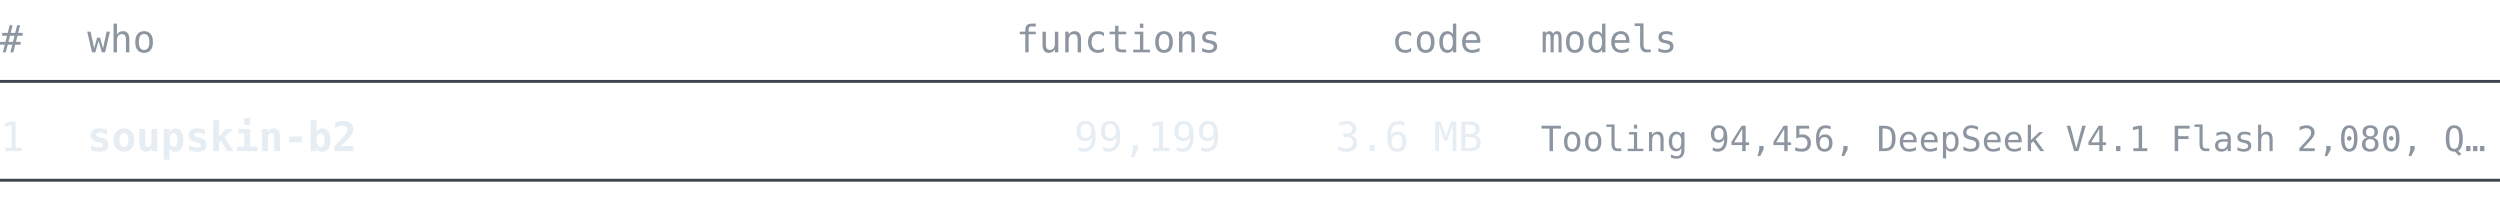
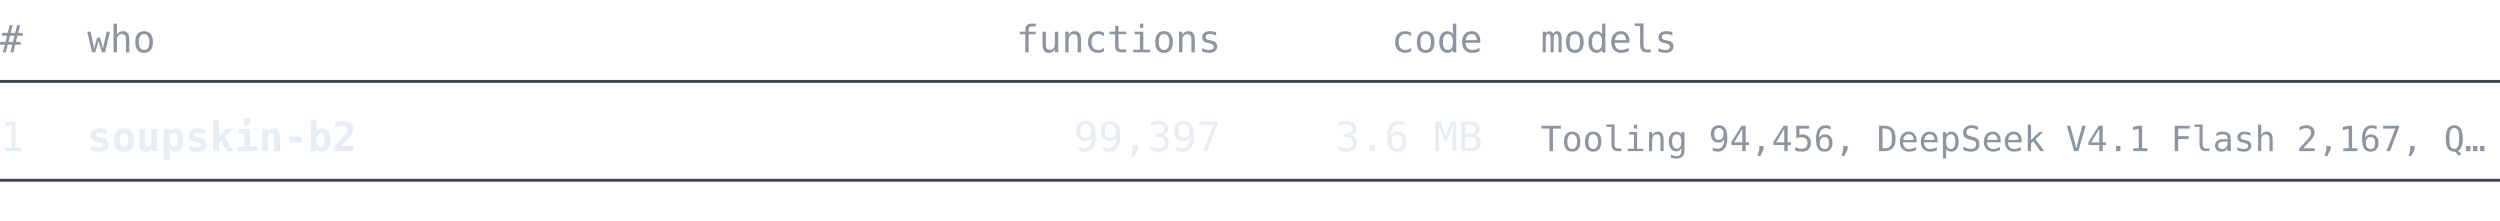
<svg xmlns="http://www.w3.org/2000/svg" width="860" height="76" viewBox="0 0 860 76" font-family="ui-monospace, SFMono-Regular, 'Cascadia Mono', Consolas, 'DejaVu Sans Mono', monospace">
  <text x="0" y="18" font-size="13" fill="#8d96a0" text-anchor="start" font-weight="normal">#</text>
  <text x="30" y="18" font-size="13" fill="#8d96a0" text-anchor="start" font-weight="normal">who</text>
  <text x="420" y="18" font-size="13" fill="#8d96a0" text-anchor="end" font-weight="normal">functions</text>
  <text x="510" y="18" font-size="13" fill="#8d96a0" text-anchor="end" font-weight="normal">code</text>
  <text x="530" y="18" font-size="13" fill="#8d96a0" text-anchor="start" font-weight="normal">models</text>
  <line x1="0" y1="28" x2="860" y2="28" stroke="#3d444d" stroke-width="1" />
  <text x="0" y="52" font-size="14" fill="#e6edf3" text-anchor="start" font-weight="normal">1</text>
  <text x="30" y="52" font-size="14" fill="#e6edf3" text-anchor="start" font-weight="bold">soupskin-b2</text>
-   <text x="420" y="52" font-size="14" fill="#e6edf3" text-anchor="end" font-weight="normal">99,199</text>
+   <text x="420" y="52" font-size="14" fill="#e6edf3" text-anchor="end" font-weight="normal">99,397</text>
  <text x="510" y="52" font-size="14" fill="#e6edf3" text-anchor="end" font-weight="normal">3.6 MB</text>
-   <text x="530" y="52" font-size="12" fill="#8d96a0" text-anchor="start" font-weight="normal">Tooling 94,456, DeepSeek V4.1 Flash 2,080, Q…</text>
+   <text x="530" y="52" font-size="12" fill="#8d96a0" text-anchor="start" font-weight="normal">Tooling 94,456, DeepSeek V4.1 Flash 2,167, Q…</text>
  <line x1="0" y1="62" x2="860" y2="62" stroke="#3d444d" stroke-width="1" />
</svg>
